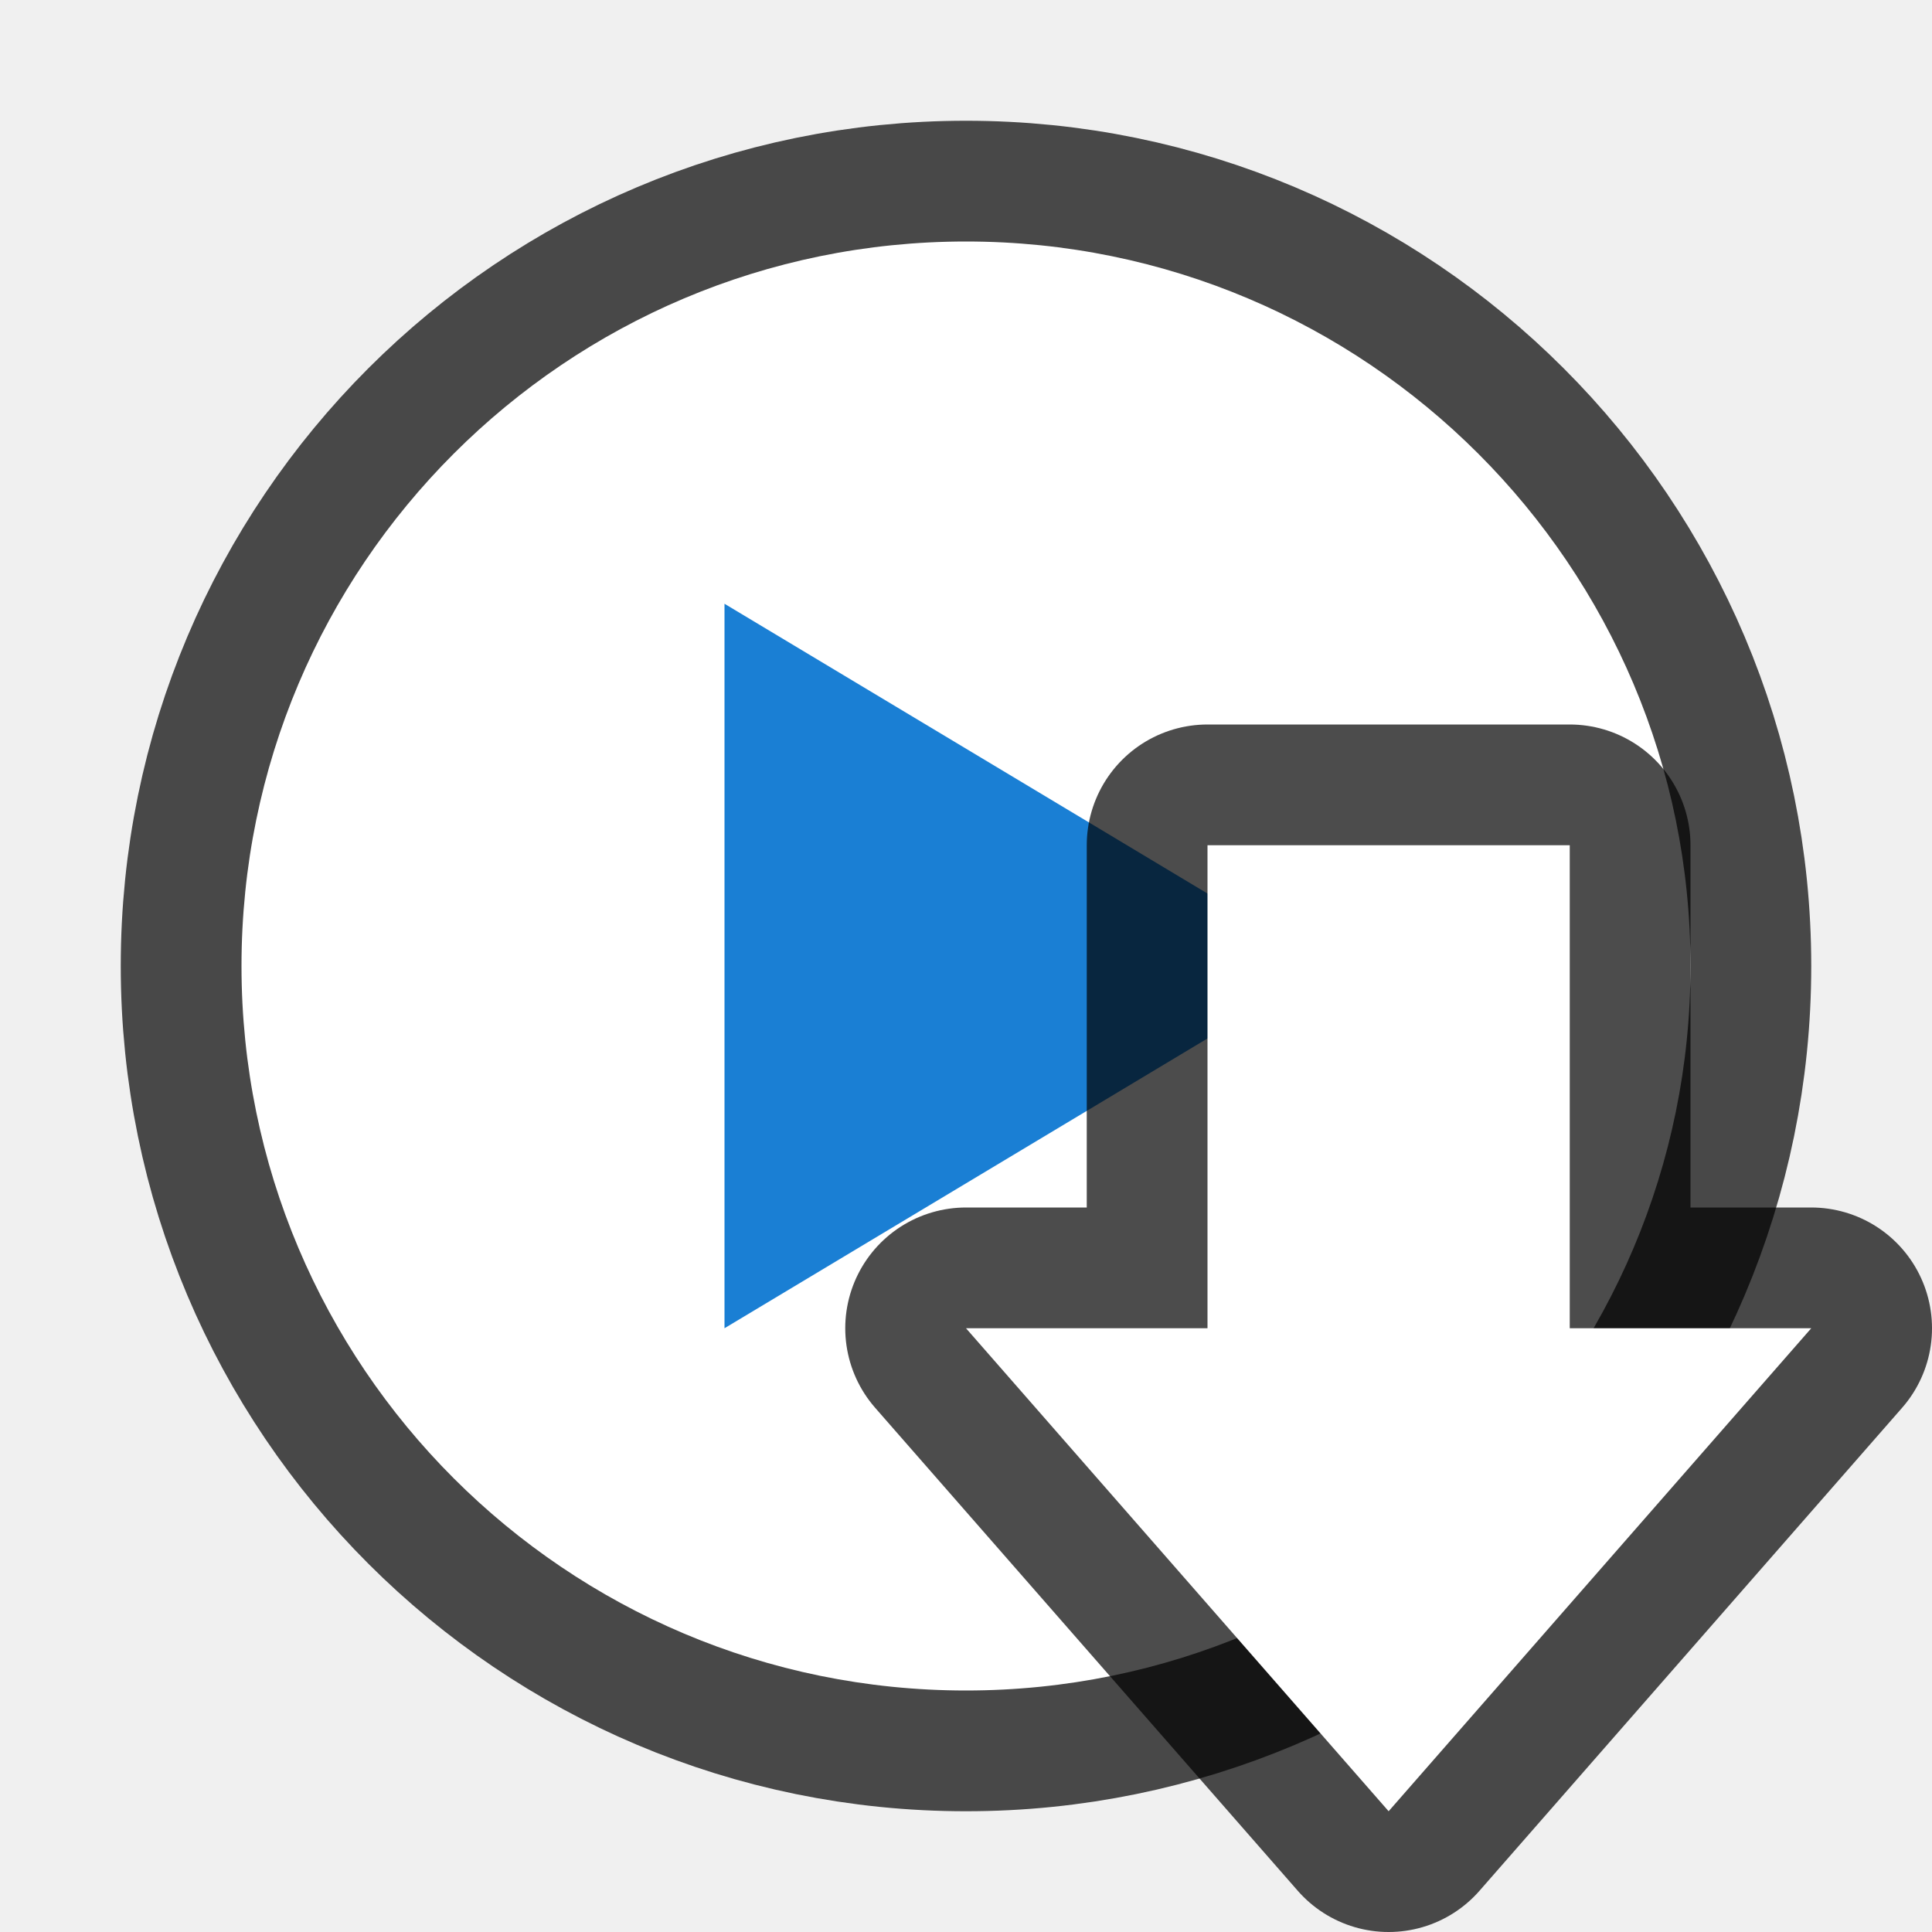
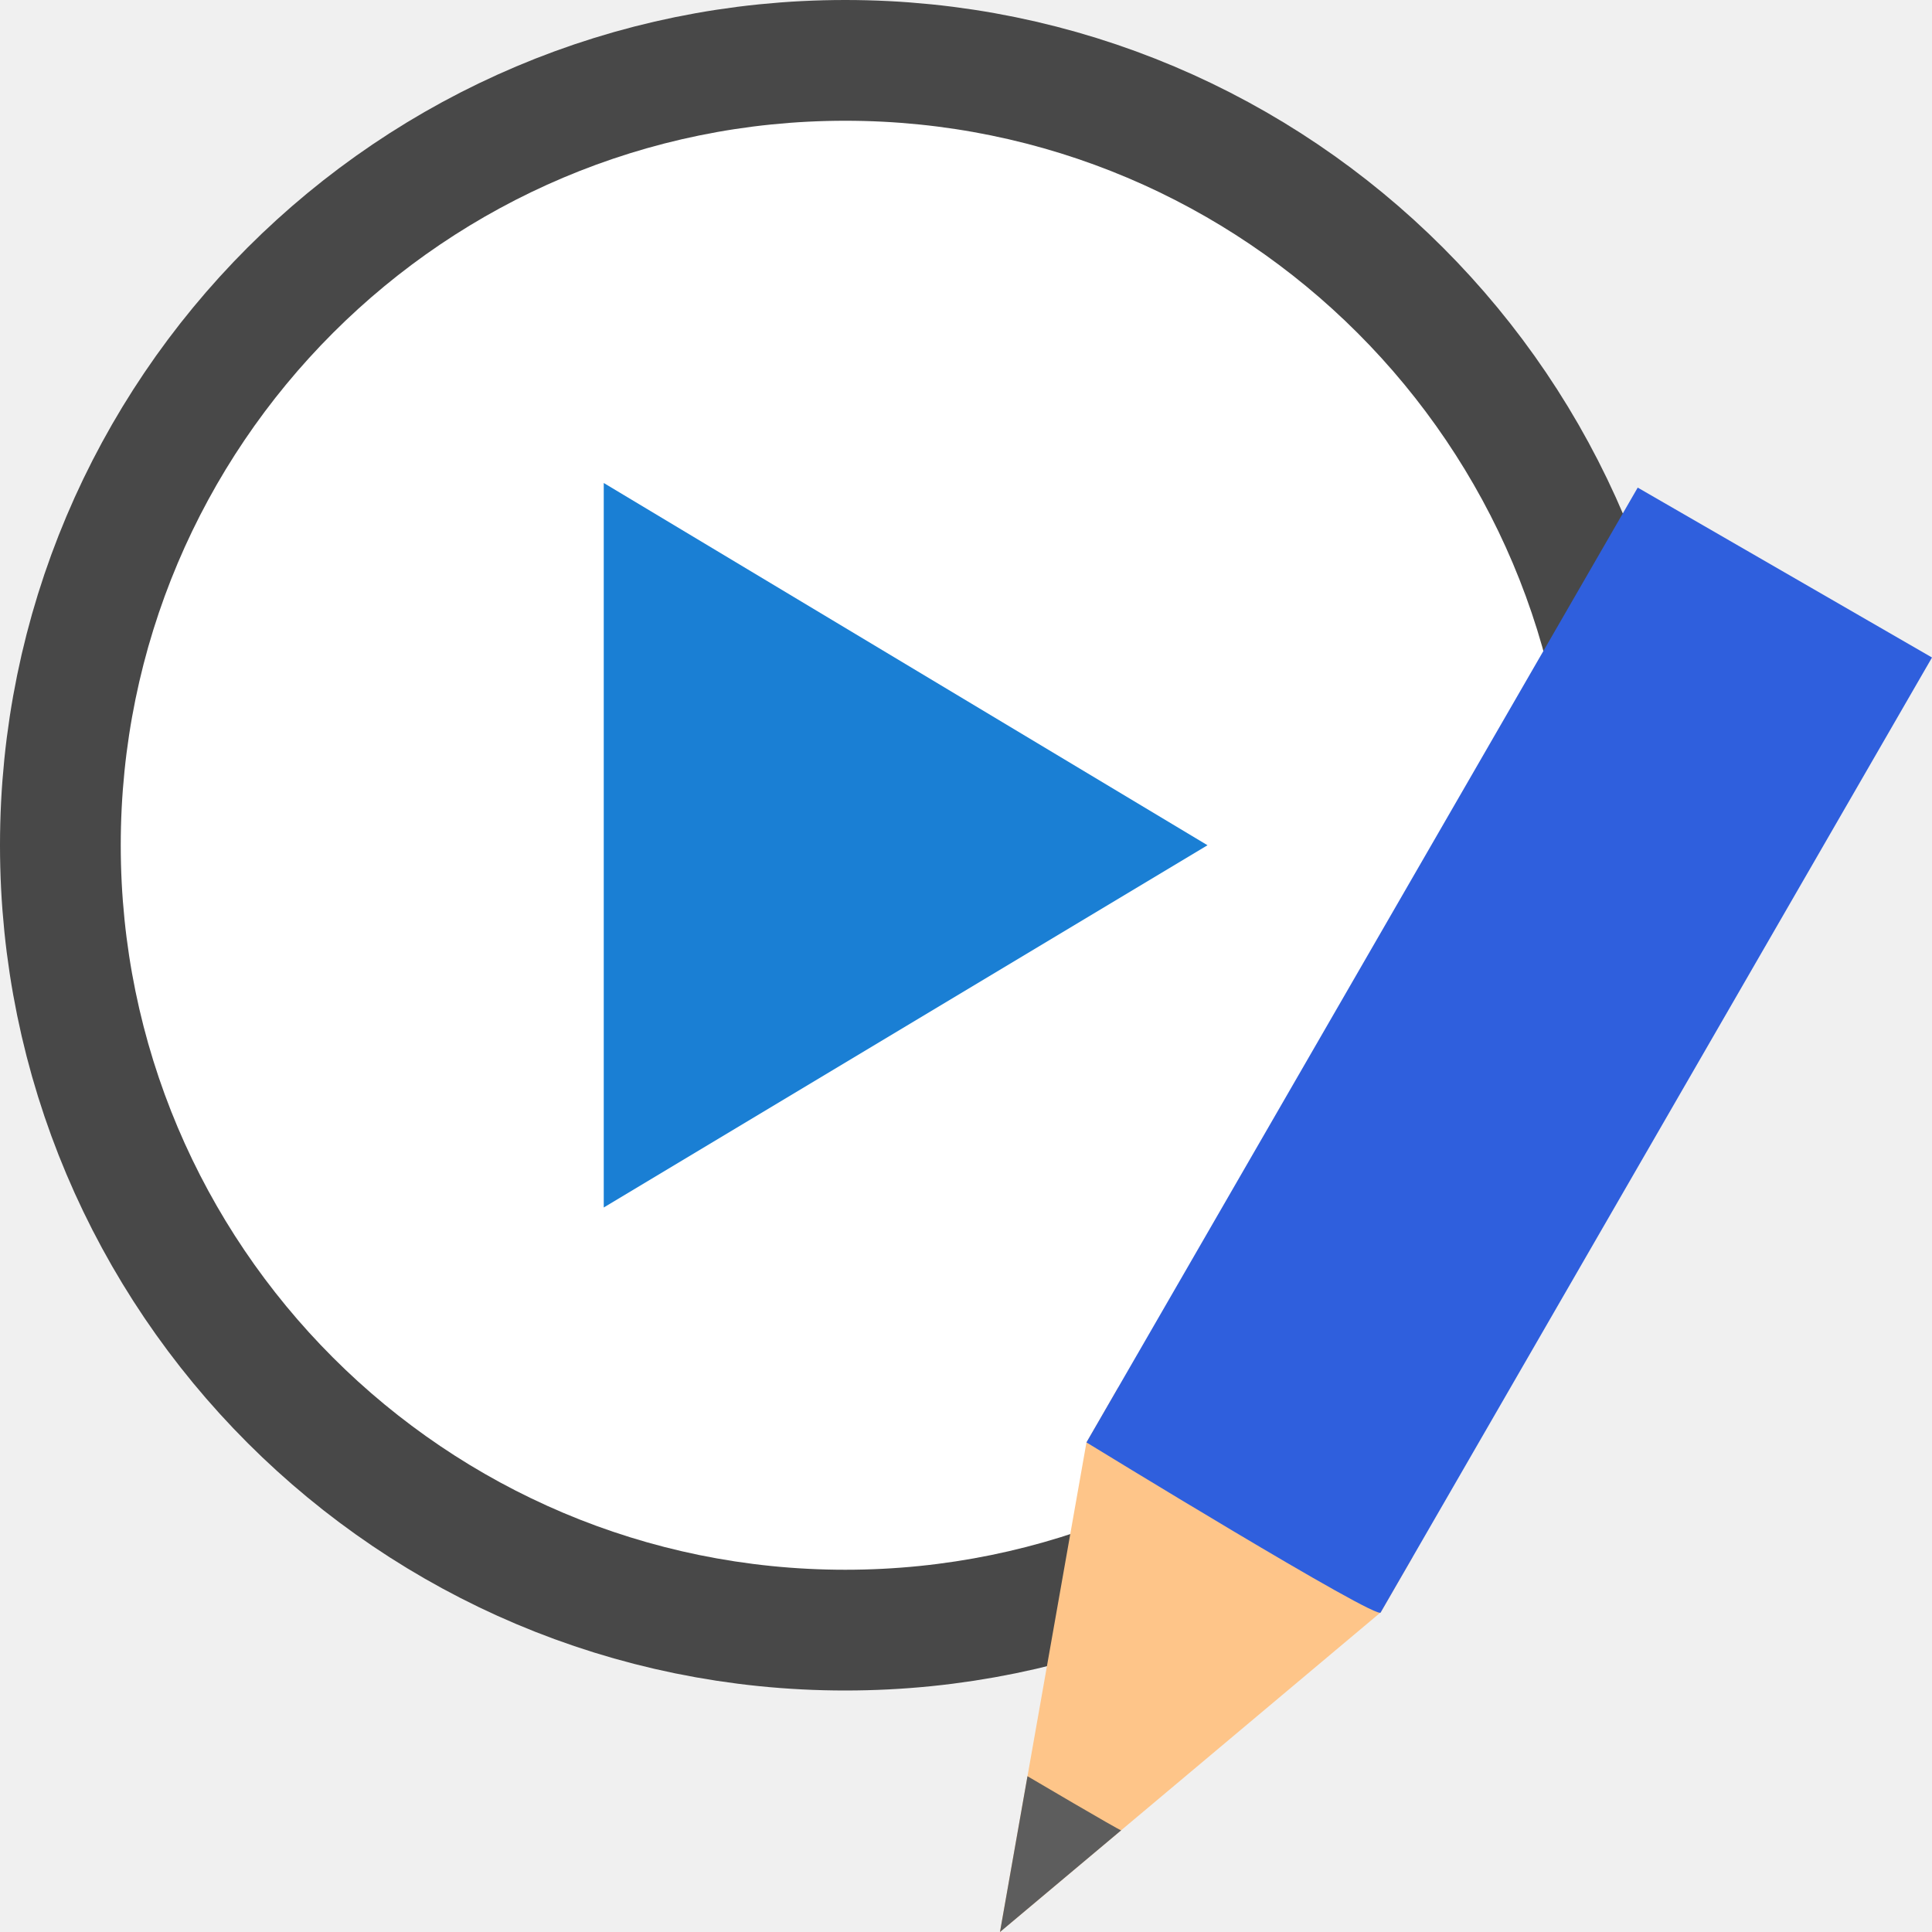
<svg xmlns="http://www.w3.org/2000/svg" viewBox="0 0 16 16" version="1.1" id="svg4">
  <defs id="defs8" />
-   <circle style="opacity:0.7;fill:#1a7fd4;fill-opacity:1;stroke:#000000;stroke-width:2;stroke-linejoin:round;stroke-miterlimit:4;stroke-dasharray:none;stroke-opacity:1" id="path819" cx="8" cy="8" r="6" />
-   <circle r="6" cy="8" cx="8" id="circle821" style="opacity:1;fill:#ffffff;fill-opacity:1;stroke:none;stroke-width:2;stroke-linejoin:round;stroke-miterlimit:4;stroke-dasharray:none;stroke-opacity:1" />
-   <path style="fill:#1a7fd4;fill-opacity:1;stroke:none;stroke-width:1px;stroke-linecap:butt;stroke-linejoin:miter;stroke-opacity:1" d="M 6,5 V 11 L 11,8 Z" id="path823" />
-   <path style="opacity:0.7;fill:#000000;fill-opacity:1;stroke:#000000;stroke-width:2;stroke-linecap:butt;stroke-linejoin:round;stroke-miterlimit:4;stroke-dasharray:none;stroke-opacity:1" d="m 11.5,15 -3.5,-4 h 2 V 7 h 3 v 4 h 2 z" id="path839" />
-   <path id="path841" d="m 11.5,15 -3.5,-4 h 2 V 7 h 3 v 4 h 2 z" style="fill:#ffffff;fill-opacity:1;stroke:none;stroke-width:1px;stroke-linecap:butt;stroke-linejoin:miter;stroke-opacity:1" />
+   <circle style="opacity:0.7;fill:#1a7fd4;fill-opacity:1;stroke:#000000;stroke-width:2;stroke-linejoin:round;stroke-miterlimit:4;stroke-dasharray:none;stroke-opacity:1" id="path819" cx="7" cy="7" r="6" />
+   <circle r="6" cy="7" cx="7" id="circle821" style="opacity:1;fill:#ffffff;fill-opacity:1;stroke:none;stroke-width:2;stroke-linejoin:round;stroke-miterlimit:4;stroke-dasharray:none;stroke-opacity:1" />
+   <path style="fill:#1a7fd4;fill-opacity:1;stroke:none;stroke-width:1px;stroke-linecap:butt;stroke-linejoin:miter;stroke-opacity:1" d="M 5,4 V 10 L 10,7 Z" id="path823" />
+   <g style="display:inline;stroke-width:27.2;enable-background:new" transform="matrix(0.03808017,0.02198561,-0.02384508,0.04130087,-7.149361,-14.96329)" id="g1151">
+     <path style="fill:#fec589;fill-opacity:1;stroke:none;stroke-width:27.2" d="m 688,319.356 -32,81.138 -32,-81.138 v -11.064 h 64 z" id="path1145" />
+     <path style="color:#000000;display:inline;overflow:visible;visibility:visible;fill:#5d5d5d;fill-opacity:1;fill-rule:nonzero;stroke:none;stroke-width:27.2;marker:none;enable-background:accumulate" d="m 645.813,374.677 10.188,25.817 10.188,-25.817 c 0.01,0.175 -20.375,0 -20.375,0 z" id="path1147" />
+     <path style="fill:#2f5fdd;fill-opacity:1;stroke:none;stroke-width:27.2" d="m 624,319.356 c 0,0 65.02,1.586 64,0 V 127.9 h -64 z" id="path1149" />
+   </g>
</svg>
